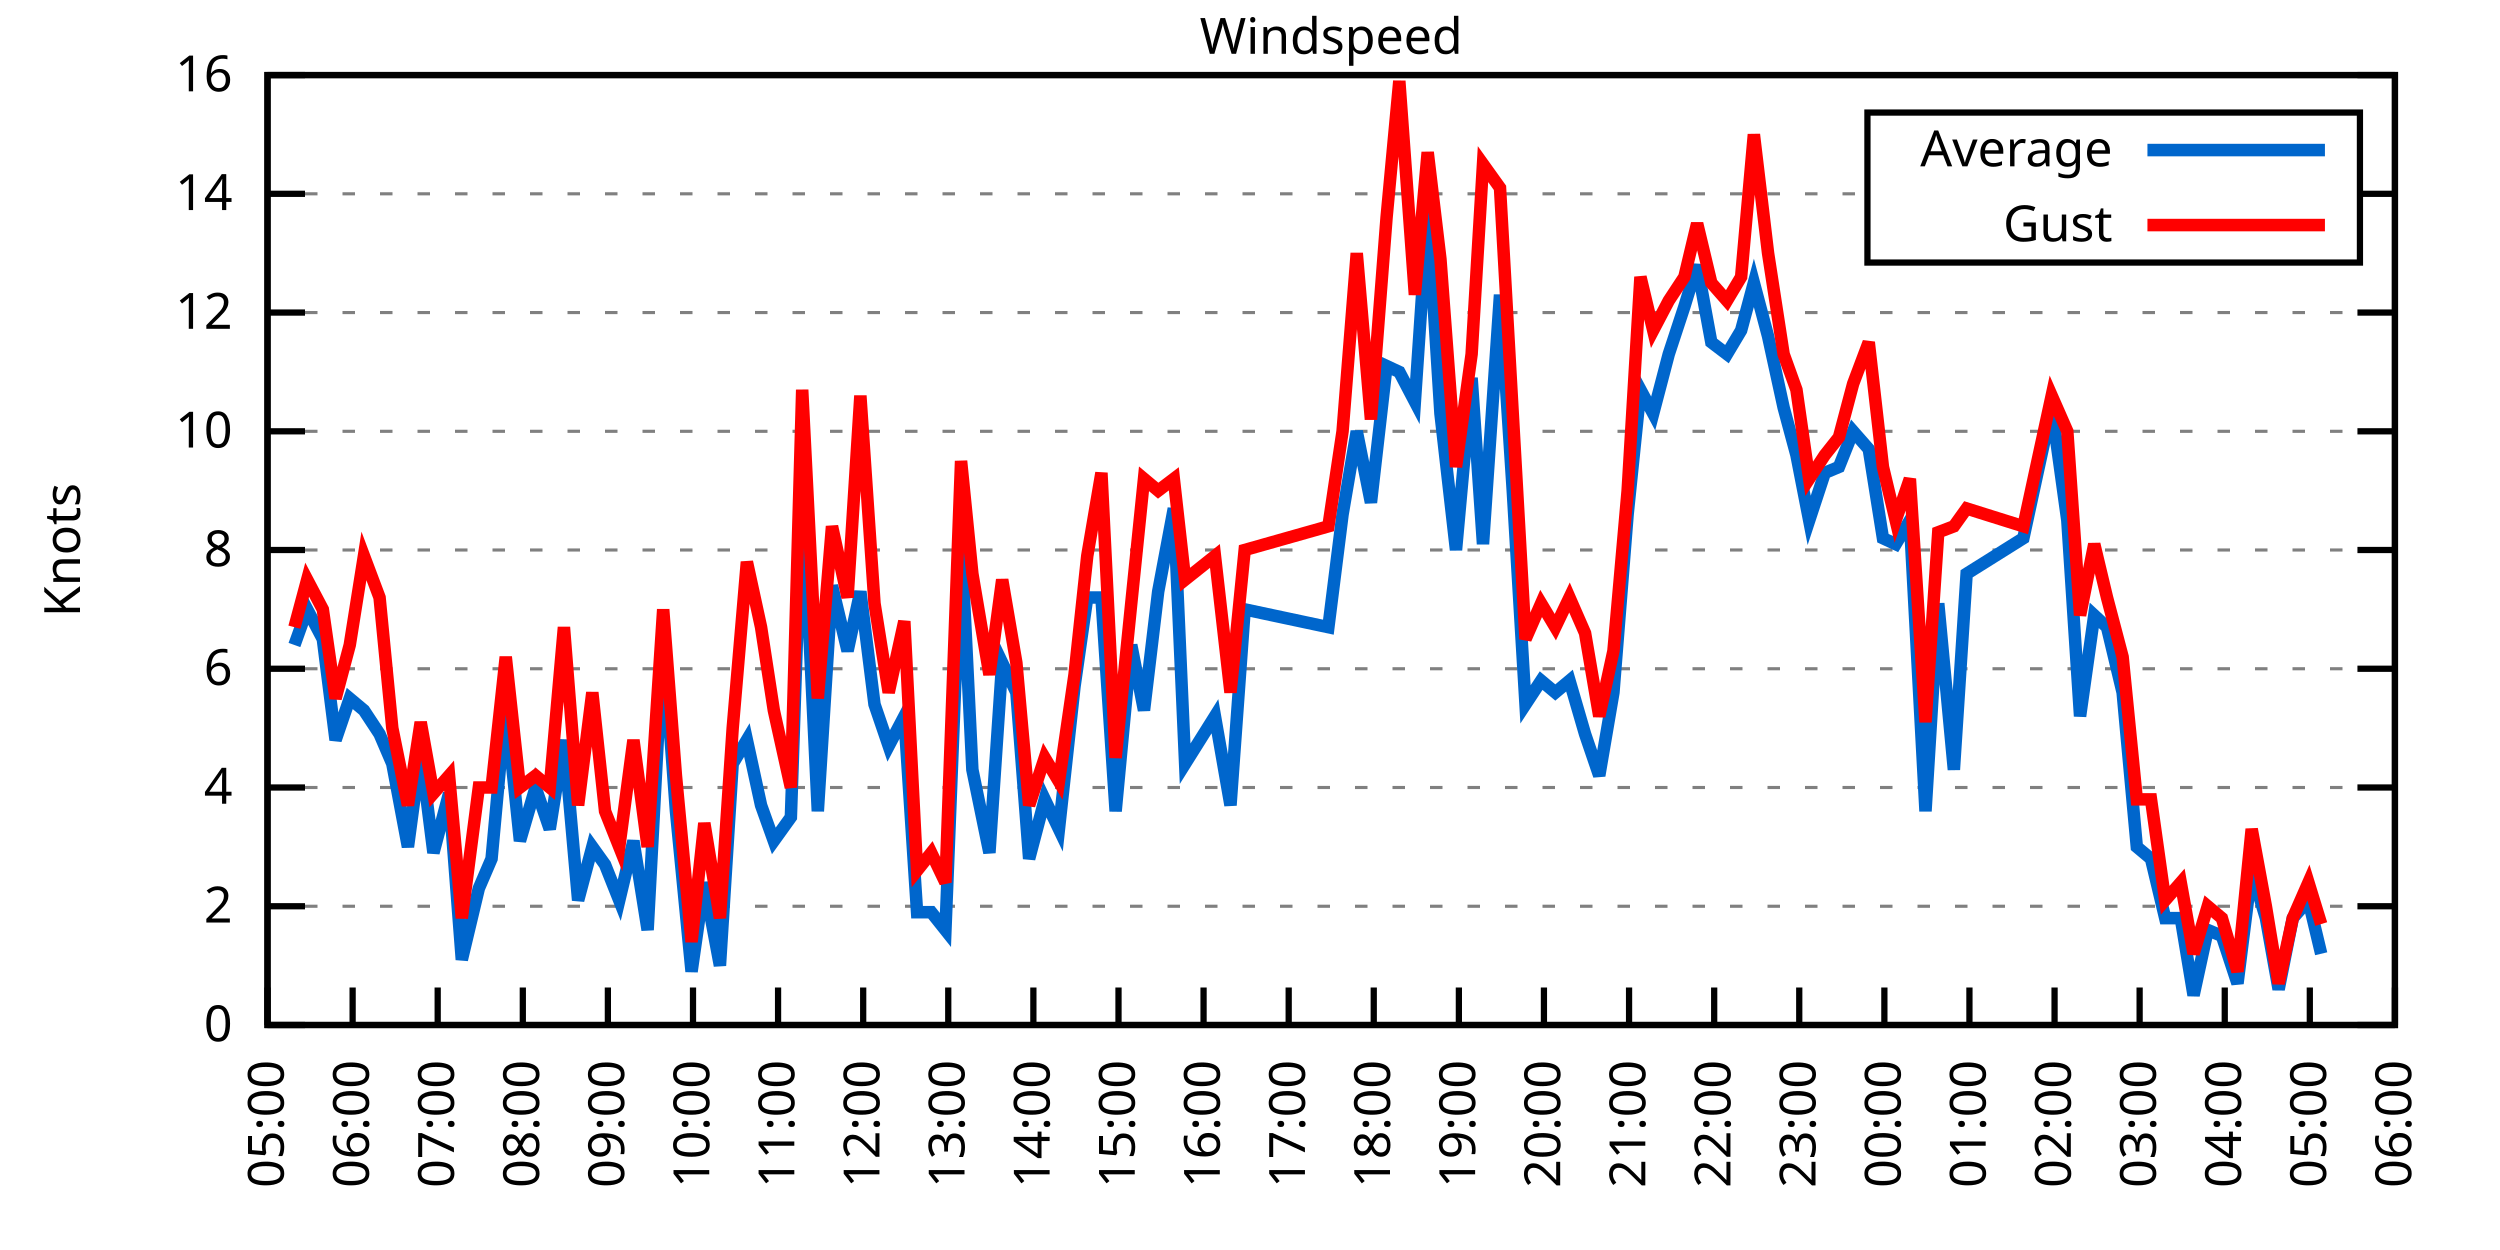
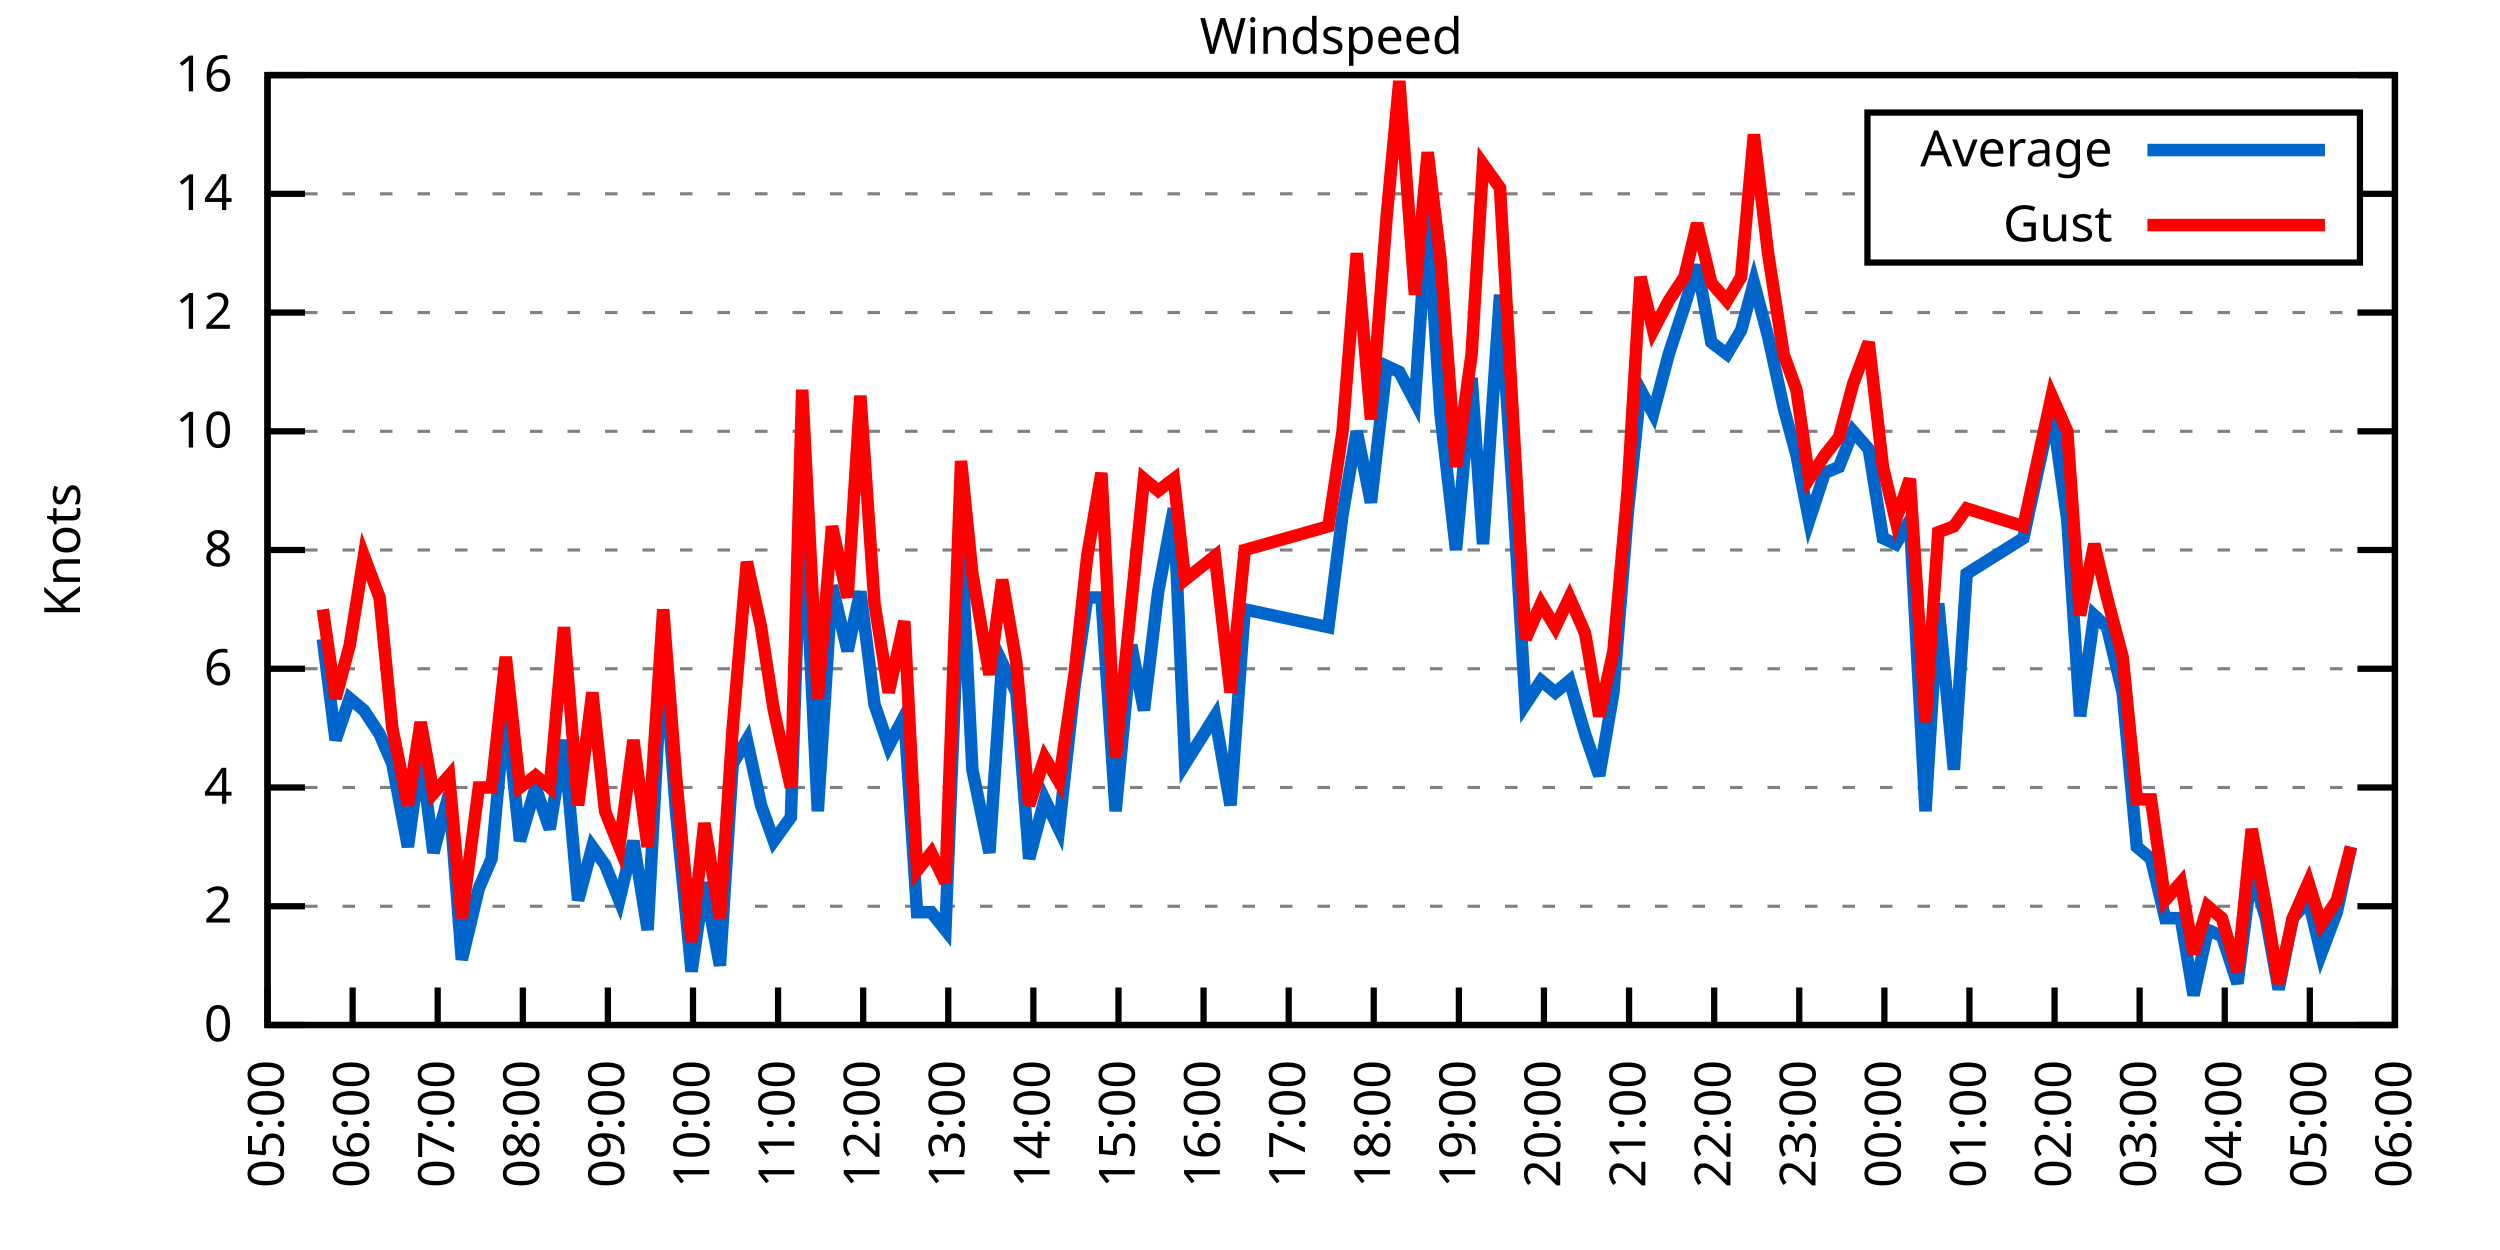
<svg xmlns="http://www.w3.org/2000/svg" xmlns:xlink="http://www.w3.org/1999/xlink" width="400" height="200" viewBox="0 0 400 200">
  <g id="gnuplot_canvas">
    <rect x="0" y="0" width="400" height="200" fill="none" />
    <defs>
      <circle id="gpDot" r="0.5" stroke-width="0.5" stroke="currentColor" />
      <path id="gpPt0" stroke-width="0.333" stroke="currentColor" d="M-1,0 h2 M0,-1 v2" />
      <path id="gpPt1" stroke-width="0.333" stroke="currentColor" d="M-1,-1 L1,1 M1,-1 L-1,1" />
      <path id="gpPt2" stroke-width="0.333" stroke="currentColor" d="M-1,0 L1,0 M0,-1 L0,1 M-1,-1 L1,1 M-1,1 L1,-1" />
      <rect id="gpPt3" stroke-width="0.333" stroke="currentColor" x="-1" y="-1" width="2" height="2" />
      <rect id="gpPt4" stroke-width="0.333" stroke="currentColor" fill="currentColor" x="-1" y="-1" width="2" height="2" />
      <circle id="gpPt5" stroke-width="0.333" stroke="currentColor" cx="0" cy="0" r="1" />
      <use xlink:href="#gpPt5" id="gpPt6" fill="currentColor" stroke="none" />
      <path id="gpPt7" stroke-width="0.333" stroke="currentColor" d="M0,-1.33 L-1.33,0.67 L1.33,0.67 z" />
      <use xlink:href="#gpPt7" id="gpPt8" fill="currentColor" stroke="none" />
      <use xlink:href="#gpPt7" id="gpPt9" stroke="currentColor" transform="rotate(180)" />
      <use xlink:href="#gpPt9" id="gpPt10" fill="currentColor" stroke="none" />
      <use xlink:href="#gpPt3" id="gpPt11" stroke="currentColor" transform="rotate(45)" />
      <use xlink:href="#gpPt11" id="gpPt12" fill="currentColor" stroke="none" />
      <path id="gpPt13" stroke-width="0.333" stroke="currentColor" d="M0,1.330 L1.265,0.411 L0.782,-1.067 L-0.782,-1.076 L-1.265,0.411 z" />
      <use xlink:href="#gpPt13" id="gpPt14" fill="currentColor" stroke="none" />
      <filter id="textbox" filterUnits="objectBoundingBox" x="0" y="0" height="1" width="1">
        <feFlood flood-color="white" flood-opacity="1" result="bgnd" />
        <feComposite in="SourceGraphic" in2="bgnd" operator="atop" />
      </filter>
      <filter id="greybox" filterUnits="objectBoundingBox" x="0" y="0" height="1" width="1">
        <feFlood flood-color="lightgrey" flood-opacity="1" result="grey" />
        <feComposite in="SourceGraphic" in2="grey" operator="atop" />
      </filter>
    </defs>
    <g fill="none" color="white" stroke="currentColor" stroke-width="1.00" stroke-linecap="butt" stroke-linejoin="miter">
</g>
    <g fill="none" color="black" stroke="currentColor" stroke-width="1.00" stroke-linecap="butt" stroke-linejoin="miter">
      <g stroke="none" shape-rendering="crispEdges">
        <polygon fill="rgb(255, 255, 255)" points="42.80,164.00 383.18,164.00 383.18,12.02 42.80,12.02 " />
      </g>
    </g>
    <g fill="none" color="black" stroke="currentColor" stroke-width="1.00" stroke-linecap="butt" stroke-linejoin="miter">
</g>
    <g fill="none" color="black" stroke="black" stroke-width="0.50" stroke-linecap="butt" stroke-linejoin="miter">
</g>
    <g fill="none" color="gray" stroke="currentColor" stroke-width="0.50" stroke-linecap="butt" stroke-linejoin="miter">
      <path stroke="gray" stroke-dasharray="2,4" class="gridline" d="M42.80,164.00 L383.19,164.00  " />
    </g>
    <g fill="none" color="gray" stroke="gray" stroke-width="1.00" stroke-linecap="butt" stroke-linejoin="miter">
</g>
    <g fill="none" color="black" stroke="currentColor" stroke-width="1.00" stroke-linecap="butt" stroke-linejoin="miter">
      <path stroke="black" d="M42.80,164.00 L48.80,164.00 M383.19,164.00 L377.19,164.00  " />
      <g transform="translate(37.20,166.60)" stroke="none" fill="black" font-family="Sans" font-size="8.00" text-anchor="end">
        <text>
          <tspan font-family="Sans"> 0</tspan>
        </text>
      </g>
    </g>
    <g fill="none" color="black" stroke="currentColor" stroke-width="1.00" stroke-linecap="butt" stroke-linejoin="miter">
</g>
    <g fill="none" color="black" stroke="black" stroke-width="0.50" stroke-linecap="butt" stroke-linejoin="miter">
</g>
    <g fill="none" color="gray" stroke="currentColor" stroke-width="0.50" stroke-linecap="butt" stroke-linejoin="miter">
      <path stroke="gray" stroke-dasharray="2,4" class="gridline" d="M42.80,145.00 L383.19,145.00  " />
    </g>
    <g fill="none" color="gray" stroke="gray" stroke-width="1.00" stroke-linecap="butt" stroke-linejoin="miter">
</g>
    <g fill="none" color="black" stroke="currentColor" stroke-width="1.00" stroke-linecap="butt" stroke-linejoin="miter">
      <path stroke="black" d="M42.80,145.00 L48.80,145.00 M383.19,145.00 L377.19,145.00  " />
      <g transform="translate(37.20,147.60)" stroke="none" fill="black" font-family="Sans" font-size="8.00" text-anchor="end">
        <text>
          <tspan font-family="Sans"> 2</tspan>
        </text>
      </g>
    </g>
    <g fill="none" color="black" stroke="currentColor" stroke-width="1.00" stroke-linecap="butt" stroke-linejoin="miter">
</g>
    <g fill="none" color="black" stroke="black" stroke-width="0.50" stroke-linecap="butt" stroke-linejoin="miter">
</g>
    <g fill="none" color="gray" stroke="currentColor" stroke-width="0.50" stroke-linecap="butt" stroke-linejoin="miter">
      <path stroke="gray" stroke-dasharray="2,4" class="gridline" d="M42.80,126.00 L383.19,126.00  " />
    </g>
    <g fill="none" color="gray" stroke="gray" stroke-width="1.00" stroke-linecap="butt" stroke-linejoin="miter">
</g>
    <g fill="none" color="black" stroke="currentColor" stroke-width="1.00" stroke-linecap="butt" stroke-linejoin="miter">
      <path stroke="black" d="M42.80,126.00 L48.80,126.00 M383.19,126.00 L377.19,126.00  " />
      <g transform="translate(37.20,128.60)" stroke="none" fill="black" font-family="Sans" font-size="8.00" text-anchor="end">
        <text>
          <tspan font-family="Sans"> 4</tspan>
        </text>
      </g>
    </g>
    <g fill="none" color="black" stroke="currentColor" stroke-width="1.00" stroke-linecap="butt" stroke-linejoin="miter">
</g>
    <g fill="none" color="black" stroke="black" stroke-width="0.50" stroke-linecap="butt" stroke-linejoin="miter">
</g>
    <g fill="none" color="gray" stroke="currentColor" stroke-width="0.50" stroke-linecap="butt" stroke-linejoin="miter">
      <path stroke="gray" stroke-dasharray="2,4" class="gridline" d="M42.80,107.00 L383.19,107.00  " />
    </g>
    <g fill="none" color="gray" stroke="gray" stroke-width="1.00" stroke-linecap="butt" stroke-linejoin="miter">
</g>
    <g fill="none" color="black" stroke="currentColor" stroke-width="1.00" stroke-linecap="butt" stroke-linejoin="miter">
      <path stroke="black" d="M42.80,107.00 L48.80,107.00 M383.19,107.00 L377.19,107.00  " />
      <g transform="translate(37.20,109.60)" stroke="none" fill="black" font-family="Sans" font-size="8.00" text-anchor="end">
        <text>
          <tspan font-family="Sans"> 6</tspan>
        </text>
      </g>
    </g>
    <g fill="none" color="black" stroke="currentColor" stroke-width="1.00" stroke-linecap="butt" stroke-linejoin="miter">
</g>
    <g fill="none" color="black" stroke="black" stroke-width="0.50" stroke-linecap="butt" stroke-linejoin="miter">
</g>
    <g fill="none" color="gray" stroke="currentColor" stroke-width="0.50" stroke-linecap="butt" stroke-linejoin="miter">
      <path stroke="gray" stroke-dasharray="2,4" class="gridline" d="M42.80,88.00 L383.19,88.00  " />
    </g>
    <g fill="none" color="gray" stroke="gray" stroke-width="1.00" stroke-linecap="butt" stroke-linejoin="miter">
</g>
    <g fill="none" color="black" stroke="currentColor" stroke-width="1.00" stroke-linecap="butt" stroke-linejoin="miter">
      <path stroke="black" d="M42.80,88.00 L48.80,88.00 M383.19,88.00 L377.19,88.00  " />
      <g transform="translate(37.20,90.60)" stroke="none" fill="black" font-family="Sans" font-size="8.00" text-anchor="end">
        <text>
          <tspan font-family="Sans"> 8</tspan>
        </text>
      </g>
    </g>
    <g fill="none" color="black" stroke="currentColor" stroke-width="1.00" stroke-linecap="butt" stroke-linejoin="miter">
</g>
    <g fill="none" color="black" stroke="black" stroke-width="0.50" stroke-linecap="butt" stroke-linejoin="miter">
</g>
    <g fill="none" color="gray" stroke="currentColor" stroke-width="0.50" stroke-linecap="butt" stroke-linejoin="miter">
      <path stroke="gray" stroke-dasharray="2,4" class="gridline" d="M42.80,69.01 L383.19,69.01  " />
    </g>
    <g fill="none" color="gray" stroke="gray" stroke-width="1.00" stroke-linecap="butt" stroke-linejoin="miter">
</g>
    <g fill="none" color="black" stroke="currentColor" stroke-width="1.00" stroke-linecap="butt" stroke-linejoin="miter">
      <path stroke="black" d="M42.80,69.01 L48.80,69.01 M383.19,69.01 L377.19,69.01  " />
      <g transform="translate(37.20,71.61)" stroke="none" fill="black" font-family="Sans" font-size="8.00" text-anchor="end">
        <text>
          <tspan font-family="Sans"> 10</tspan>
        </text>
      </g>
    </g>
    <g fill="none" color="black" stroke="currentColor" stroke-width="1.00" stroke-linecap="butt" stroke-linejoin="miter">
</g>
    <g fill="none" color="black" stroke="black" stroke-width="0.50" stroke-linecap="butt" stroke-linejoin="miter">
</g>
    <g fill="none" color="gray" stroke="currentColor" stroke-width="0.50" stroke-linecap="butt" stroke-linejoin="miter">
      <path stroke="gray" stroke-dasharray="2,4" class="gridline" d="M42.80,50.01 L383.19,50.01  " />
    </g>
    <g fill="none" color="gray" stroke="gray" stroke-width="1.00" stroke-linecap="butt" stroke-linejoin="miter">
</g>
    <g fill="none" color="black" stroke="currentColor" stroke-width="1.00" stroke-linecap="butt" stroke-linejoin="miter">
      <path stroke="black" d="M42.80,50.01 L48.80,50.01 M383.19,50.01 L377.19,50.01  " />
      <g transform="translate(37.20,52.61)" stroke="none" fill="black" font-family="Sans" font-size="8.00" text-anchor="end">
        <text>
          <tspan font-family="Sans"> 12</tspan>
        </text>
      </g>
    </g>
    <g fill="none" color="black" stroke="currentColor" stroke-width="1.00" stroke-linecap="butt" stroke-linejoin="miter">
</g>
    <g fill="none" color="black" stroke="black" stroke-width="0.50" stroke-linecap="butt" stroke-linejoin="miter">
</g>
    <g fill="none" color="gray" stroke="currentColor" stroke-width="0.50" stroke-linecap="butt" stroke-linejoin="miter">
      <path stroke="gray" stroke-dasharray="2,4" class="gridline" d="M42.80,31.01 L298.79,31.01 M377.59,31.01 L383.19,31.01  " />
    </g>
    <g fill="none" color="gray" stroke="gray" stroke-width="1.00" stroke-linecap="butt" stroke-linejoin="miter">
</g>
    <g fill="none" color="black" stroke="currentColor" stroke-width="1.00" stroke-linecap="butt" stroke-linejoin="miter">
      <path stroke="black" d="M42.80,31.01 L48.80,31.01 M383.19,31.01 L377.19,31.01  " />
      <g transform="translate(37.20,33.61)" stroke="none" fill="black" font-family="Sans" font-size="8.00" text-anchor="end">
        <text>
          <tspan font-family="Sans"> 14</tspan>
        </text>
      </g>
    </g>
    <g fill="none" color="black" stroke="currentColor" stroke-width="1.00" stroke-linecap="butt" stroke-linejoin="miter">
</g>
    <g fill="none" color="black" stroke="black" stroke-width="0.50" stroke-linecap="butt" stroke-linejoin="miter">
</g>
    <g fill="none" color="gray" stroke="currentColor" stroke-width="0.50" stroke-linecap="butt" stroke-linejoin="miter">
      <path stroke="gray" stroke-dasharray="2,4" class="gridline" d="M42.80,12.01 L383.19,12.01  " />
    </g>
    <g fill="none" color="gray" stroke="gray" stroke-width="1.00" stroke-linecap="butt" stroke-linejoin="miter">
</g>
    <g fill="none" color="black" stroke="currentColor" stroke-width="1.00" stroke-linecap="butt" stroke-linejoin="miter">
      <path stroke="black" d="M42.80,12.01 L48.80,12.01 M383.19,12.01 L377.19,12.01  " />
      <g transform="translate(37.20,14.61)" stroke="none" fill="black" font-family="Sans" font-size="8.00" text-anchor="end">
        <text>
          <tspan font-family="Sans"> 16</tspan>
        </text>
      </g>
    </g>
    <g fill="none" color="black" stroke="currentColor" stroke-width="1.00" stroke-linecap="butt" stroke-linejoin="miter">
      <path stroke="black" d="M42.80,164.00 L42.80,158.00  " />
      <g transform="translate(45.40,169.60) rotate(270.00)" stroke="none" fill="black" font-family="Sans" font-size="8.00" text-anchor="end">
        <text>
          <tspan font-family="Sans">05:00</tspan>
        </text>
      </g>
    </g>
    <g fill="none" color="black" stroke="currentColor" stroke-width="1.00" stroke-linecap="butt" stroke-linejoin="miter">
      <path stroke="black" d="M56.42,164.00 L56.42,158.00  " />
      <g transform="translate(59.02,169.60) rotate(270.00)" stroke="none" fill="black" font-family="Sans" font-size="8.00" text-anchor="end">
        <text>
          <tspan font-family="Sans">06:00</tspan>
        </text>
      </g>
    </g>
    <g fill="none" color="black" stroke="currentColor" stroke-width="1.00" stroke-linecap="butt" stroke-linejoin="miter">
      <path stroke="black" d="M70.03,164.00 L70.03,158.00  " />
      <g transform="translate(72.63,169.60) rotate(270.00)" stroke="none" fill="black" font-family="Sans" font-size="8.00" text-anchor="end">
        <text>
          <tspan font-family="Sans">07:00</tspan>
        </text>
      </g>
    </g>
    <g fill="none" color="black" stroke="currentColor" stroke-width="1.00" stroke-linecap="butt" stroke-linejoin="miter">
      <path stroke="black" d="M83.65,164.00 L83.65,158.00  " />
      <g transform="translate(86.25,169.60) rotate(270.00)" stroke="none" fill="black" font-family="Sans" font-size="8.00" text-anchor="end">
        <text>
          <tspan font-family="Sans">08:00</tspan>
        </text>
      </g>
    </g>
    <g fill="none" color="black" stroke="currentColor" stroke-width="1.00" stroke-linecap="butt" stroke-linejoin="miter">
      <path stroke="black" d="M97.26,164.00 L97.26,158.00  " />
      <g transform="translate(99.86,169.60) rotate(270.00)" stroke="none" fill="black" font-family="Sans" font-size="8.00" text-anchor="end">
        <text>
          <tspan font-family="Sans">09:00</tspan>
        </text>
      </g>
    </g>
    <g fill="none" color="black" stroke="currentColor" stroke-width="1.00" stroke-linecap="butt" stroke-linejoin="miter">
      <path stroke="black" d="M110.88,164.00 L110.88,158.00  " />
      <g transform="translate(113.48,169.60) rotate(270.00)" stroke="none" fill="black" font-family="Sans" font-size="8.00" text-anchor="end">
        <text>
          <tspan font-family="Sans">10:00</tspan>
        </text>
      </g>
    </g>
    <g fill="none" color="black" stroke="currentColor" stroke-width="1.00" stroke-linecap="butt" stroke-linejoin="miter">
      <path stroke="black" d="M124.49,164.00 L124.49,158.00  " />
      <g transform="translate(127.09,169.60) rotate(270.00)" stroke="none" fill="black" font-family="Sans" font-size="8.00" text-anchor="end">
        <text>
          <tspan font-family="Sans">11:00</tspan>
        </text>
      </g>
    </g>
    <g fill="none" color="black" stroke="currentColor" stroke-width="1.00" stroke-linecap="butt" stroke-linejoin="miter">
      <path stroke="black" d="M138.11,164.00 L138.11,158.00  " />
      <g transform="translate(140.71,169.60) rotate(270.00)" stroke="none" fill="black" font-family="Sans" font-size="8.00" text-anchor="end">
        <text>
          <tspan font-family="Sans">12:00</tspan>
        </text>
      </g>
    </g>
    <g fill="none" color="black" stroke="currentColor" stroke-width="1.00" stroke-linecap="butt" stroke-linejoin="miter">
      <path stroke="black" d="M151.72,164.00 L151.72,158.00  " />
      <g transform="translate(154.32,169.60) rotate(270.00)" stroke="none" fill="black" font-family="Sans" font-size="8.00" text-anchor="end">
        <text>
          <tspan font-family="Sans">13:00</tspan>
        </text>
      </g>
    </g>
    <g fill="none" color="black" stroke="currentColor" stroke-width="1.00" stroke-linecap="butt" stroke-linejoin="miter">
      <path stroke="black" d="M165.34,164.00 L165.34,158.00  " />
      <g transform="translate(167.94,169.60) rotate(270.00)" stroke="none" fill="black" font-family="Sans" font-size="8.00" text-anchor="end">
        <text>
          <tspan font-family="Sans">14:00</tspan>
        </text>
      </g>
    </g>
    <g fill="none" color="black" stroke="currentColor" stroke-width="1.00" stroke-linecap="butt" stroke-linejoin="miter">
      <path stroke="black" d="M178.96,164.00 L178.96,158.00  " />
      <g transform="translate(181.56,169.60) rotate(270.00)" stroke="none" fill="black" font-family="Sans" font-size="8.00" text-anchor="end">
        <text>
          <tspan font-family="Sans">15:00</tspan>
        </text>
      </g>
    </g>
    <g fill="none" color="black" stroke="currentColor" stroke-width="1.00" stroke-linecap="butt" stroke-linejoin="miter">
      <path stroke="black" d="M192.57,164.00 L192.57,158.00  " />
      <g transform="translate(195.17,169.60) rotate(270.00)" stroke="none" fill="black" font-family="Sans" font-size="8.00" text-anchor="end">
        <text>
          <tspan font-family="Sans">16:00</tspan>
        </text>
      </g>
    </g>
    <g fill="none" color="black" stroke="currentColor" stroke-width="1.00" stroke-linecap="butt" stroke-linejoin="miter">
      <path stroke="black" d="M206.19,164.00 L206.19,158.00  " />
      <g transform="translate(208.79,169.60) rotate(270.00)" stroke="none" fill="black" font-family="Sans" font-size="8.00" text-anchor="end">
        <text>
          <tspan font-family="Sans">17:00</tspan>
        </text>
      </g>
    </g>
    <g fill="none" color="black" stroke="currentColor" stroke-width="1.00" stroke-linecap="butt" stroke-linejoin="miter">
      <path stroke="black" d="M219.80,164.00 L219.80,158.00  " />
      <g transform="translate(222.40,169.60) rotate(270.00)" stroke="none" fill="black" font-family="Sans" font-size="8.00" text-anchor="end">
        <text>
          <tspan font-family="Sans">18:00</tspan>
        </text>
      </g>
    </g>
    <g fill="none" color="black" stroke="currentColor" stroke-width="1.00" stroke-linecap="butt" stroke-linejoin="miter">
      <path stroke="black" d="M233.42,164.00 L233.42,158.00  " />
      <g transform="translate(236.02,169.60) rotate(270.00)" stroke="none" fill="black" font-family="Sans" font-size="8.00" text-anchor="end">
        <text>
          <tspan font-family="Sans">19:00</tspan>
        </text>
      </g>
    </g>
    <g fill="none" color="black" stroke="currentColor" stroke-width="1.00" stroke-linecap="butt" stroke-linejoin="miter">
      <path stroke="black" d="M247.03,164.00 L247.03,158.00  " />
      <g transform="translate(249.63,169.60) rotate(270.00)" stroke="none" fill="black" font-family="Sans" font-size="8.00" text-anchor="end">
        <text>
          <tspan font-family="Sans">20:00</tspan>
        </text>
      </g>
    </g>
    <g fill="none" color="black" stroke="currentColor" stroke-width="1.00" stroke-linecap="butt" stroke-linejoin="miter">
      <path stroke="black" d="M260.65,164.00 L260.65,158.00  " />
      <g transform="translate(263.25,169.60) rotate(270.00)" stroke="none" fill="black" font-family="Sans" font-size="8.00" text-anchor="end">
        <text>
          <tspan font-family="Sans">21:00</tspan>
        </text>
      </g>
    </g>
    <g fill="none" color="black" stroke="currentColor" stroke-width="1.00" stroke-linecap="butt" stroke-linejoin="miter">
      <path stroke="black" d="M274.27,164.00 L274.27,158.00  " />
      <g transform="translate(276.87,169.60) rotate(270.00)" stroke="none" fill="black" font-family="Sans" font-size="8.00" text-anchor="end">
        <text>
          <tspan font-family="Sans">22:00</tspan>
        </text>
      </g>
    </g>
    <g fill="none" color="black" stroke="currentColor" stroke-width="1.00" stroke-linecap="butt" stroke-linejoin="miter">
      <path stroke="black" d="M287.88,164.00 L287.88,158.00  " />
      <g transform="translate(290.48,169.60) rotate(270.00)" stroke="none" fill="black" font-family="Sans" font-size="8.00" text-anchor="end">
        <text>
          <tspan font-family="Sans">23:00</tspan>
        </text>
      </g>
    </g>
    <g fill="none" color="black" stroke="currentColor" stroke-width="1.00" stroke-linecap="butt" stroke-linejoin="miter">
      <path stroke="black" d="M301.50,164.00 L301.50,158.00  " />
      <g transform="translate(304.10,169.60) rotate(270.00)" stroke="none" fill="black" font-family="Sans" font-size="8.00" text-anchor="end">
        <text>
          <tspan font-family="Sans">00:00</tspan>
        </text>
      </g>
    </g>
    <g fill="none" color="black" stroke="currentColor" stroke-width="1.00" stroke-linecap="butt" stroke-linejoin="miter">
      <path stroke="black" d="M315.11,164.00 L315.11,158.00  " />
      <g transform="translate(317.71,169.60) rotate(270.00)" stroke="none" fill="black" font-family="Sans" font-size="8.00" text-anchor="end">
        <text>
          <tspan font-family="Sans">01:00</tspan>
        </text>
      </g>
    </g>
    <g fill="none" color="black" stroke="currentColor" stroke-width="1.00" stroke-linecap="butt" stroke-linejoin="miter">
      <path stroke="black" d="M328.73,164.00 L328.73,158.00  " />
      <g transform="translate(331.33,169.60) rotate(270.00)" stroke="none" fill="black" font-family="Sans" font-size="8.00" text-anchor="end">
        <text>
          <tspan font-family="Sans">02:00</tspan>
        </text>
      </g>
    </g>
    <g fill="none" color="black" stroke="currentColor" stroke-width="1.00" stroke-linecap="butt" stroke-linejoin="miter">
      <path stroke="black" d="M342.34,164.00 L342.34,158.00  " />
      <g transform="translate(344.94,169.60) rotate(270.00)" stroke="none" fill="black" font-family="Sans" font-size="8.00" text-anchor="end">
        <text>
          <tspan font-family="Sans">03:00</tspan>
        </text>
      </g>
    </g>
    <g fill="none" color="black" stroke="currentColor" stroke-width="1.00" stroke-linecap="butt" stroke-linejoin="miter">
      <path stroke="black" d="M355.96,164.00 L355.96,158.00  " />
      <g transform="translate(358.56,169.60) rotate(270.00)" stroke="none" fill="black" font-family="Sans" font-size="8.00" text-anchor="end">
        <text>
          <tspan font-family="Sans">04:00</tspan>
        </text>
      </g>
    </g>
    <g fill="none" color="black" stroke="currentColor" stroke-width="1.00" stroke-linecap="butt" stroke-linejoin="miter">
      <path stroke="black" d="M369.57,164.00 L369.57,158.00  " />
      <g transform="translate(372.17,169.60) rotate(270.00)" stroke="none" fill="black" font-family="Sans" font-size="8.00" text-anchor="end">
        <text>
          <tspan font-family="Sans">05:00</tspan>
        </text>
      </g>
    </g>
    <g fill="none" color="black" stroke="currentColor" stroke-width="1.00" stroke-linecap="butt" stroke-linejoin="miter">
      <path stroke="black" d="M383.19,164.00 L383.19,158.00  " />
      <g transform="translate(385.79,169.60) rotate(270.00)" stroke="none" fill="black" font-family="Sans" font-size="8.00" text-anchor="end">
        <text>
          <tspan font-family="Sans">06:00</tspan>
        </text>
      </g>
    </g>
    <g fill="none" color="black" stroke="currentColor" stroke-width="1.00" stroke-linecap="butt" stroke-linejoin="miter">
</g>
    <g fill="none" color="black" stroke="currentColor" stroke-width="1.00" stroke-linecap="butt" stroke-linejoin="miter">
      <path stroke="black" d="M42.80,12.01 L42.80,164.00 L383.19,164.00 L383.19,12.01 L42.80,12.01 Z  " />
    </g>
    <g fill="none" color="black" stroke="currentColor" stroke-width="1.00" stroke-linecap="butt" stroke-linejoin="miter">
</g>
    <g fill="none" color="black" stroke="currentColor" stroke-width="1.00" stroke-linecap="butt" stroke-linejoin="miter">
      <path stroke="black" d="M298.79,42.01 L298.79,18.01 L377.59,18.01 L377.59,42.01 L298.79,42.01 Z  " />
    </g>
    <g id="Windspeed_plot_1">
      <g fill="none" color="white" stroke="black" stroke-width="2.00" stroke-linecap="butt" stroke-linejoin="miter">
</g>
      <g fill="none" color="black" stroke="currentColor" stroke-width="2.00" stroke-linecap="butt" stroke-linejoin="miter">
        <g transform="translate(337.99,26.61)" stroke="none" fill="black" font-family="Sans" font-size="8.00" text-anchor="end">
          <text>
            <tspan font-family="Sans">Average</tspan>
          </text>
        </g>
      </g>
      <g fill="none" color="black" stroke="currentColor" stroke-width="2.00" stroke-linecap="butt" stroke-linejoin="miter">
-         <path stroke="rgb(  0, 102, 204)" d="M343.59,24.01 L371.99,24.01 M47.11,103.20 L49.15,97.50 L51.65,102.25 L53.69,118.40 L55.96,111.75 L58.23,113.65   L60.73,117.45 L62.77,122.20 L65.27,135.50 L67.31,120.30 L69.35,136.45 L71.85,126.95 L73.89,153.55 L76.61,142.15   L78.65,137.40 L80.92,112.70 L83.19,134.55 L85.69,126.00 L87.96,132.65 L90.23,118.40 L92.50,144.05 L94.77,135.50   L96.81,138.35 L99.08,144.05 L101.35,134.55 L103.62,148.80 L106.11,102.25 L108.15,129.80 L110.65,155.45 L112.69,141.20   L115.19,154.50 L117.23,122.20 L119.50,118.40 L121.77,128.85 L123.81,134.55 L126.54,130.75 L128.35,77.56 L130.85,129.80   L133.12,93.70 L135.61,104.15 L137.66,94.65 L139.92,112.70 L142.19,119.35 L144.69,114.60 L146.73,145.95 L149.00,145.95   L151.27,148.80 L153.77,86.11 L155.58,123.15 L158.31,136.45 L160.35,106.05 L162.62,110.80 L164.66,137.40 L167.16,127.90   L169.43,132.65 L171.92,109.85 L173.96,95.60 L176.23,95.60 L178.50,129.80 L181.00,103.20 L183.04,113.65 L185.31,94.65   L187.81,81.36 L189.62,122.20 L194.39,114.60 L196.88,128.85 L199.15,97.50 L212.54,100.35 L214.81,82.31 L217.08,69.01   L219.35,80.41 L221.85,58.56 L223.89,59.51 L226.38,64.26 L228.43,33.86 L230.47,66.16 L232.96,88.00 L235.46,60.46   L237.28,87.06 L240.00,47.16 L242.04,78.51 L244.08,112.70 L246.58,108.90 L248.85,110.80 L251.12,108.90 L253.61,117.45   L255.88,124.10 L258.15,110.80 L260.42,82.31 L262.47,62.36 L264.51,66.16 L267.00,56.66 L269.50,49.06 L271.54,42.41   L273.81,54.76 L276.31,56.66 L278.58,52.86 L280.62,45.26 L282.89,53.81 L285.38,65.21 L287.43,72.81 L289.47,83.26   L291.97,75.66 L294.23,74.71 L296.50,69.01 L299.00,71.86 L301.27,86.11 L303.31,87.06 L305.58,83.26 L308.08,129.80   L310.12,96.55 L312.62,123.15 L314.66,91.80 L323.74,86.11 L326.00,75.66 L328.27,65.21 L330.77,83.26 L332.81,114.60   L335.08,98.45 L337.12,100.35 L339.62,110.80 L341.89,135.50 L344.16,137.40 L346.43,146.90 L348.92,146.90 L350.97,159.25   L353.24,148.80 L355.50,149.75 L358.00,157.35 L360.27,139.30 L362.54,146.90 L364.58,158.30 L366.85,146.90 L369.35,144.05   L371.39,152.60  " />
+         <path stroke="rgb(  0, 102, 204)" d="M343.59,24.01 L371.99,24.01 M51.65,102.25 L53.69,118.40 L55.96,111.75 L58.23,113.65 L60.73,117.45 L62.77,122.20   L65.27,135.50 L67.31,120.30 L69.35,136.45 L71.85,126.95 L73.89,153.55 L76.61,142.15 L78.65,137.40 L80.92,112.70   L83.19,134.55 L85.69,126.00 L87.96,132.65 L90.23,118.40 L92.50,144.05 L94.77,135.50 L96.81,138.35 L99.08,144.05   L101.35,134.55 L103.62,148.80 L106.11,102.25 L108.15,129.80 L110.65,155.45 L112.69,141.20 L115.19,154.50 L117.23,122.20   L119.50,118.40 L121.77,128.85 L123.81,134.55 L126.54,130.75 L128.35,77.56 L130.85,129.80 L133.12,93.70 L135.61,104.15   L137.66,94.65 L139.92,112.70 L142.19,119.35 L144.69,114.60 L146.73,145.95 L149.00,145.95 L151.27,148.80 L153.77,86.11   L155.58,123.15 L158.31,136.45 L160.35,106.05 L162.62,110.80 L164.66,137.40 L167.16,127.90 L169.43,132.65 L171.92,109.85   L173.96,95.60 L176.23,95.60 L178.50,129.80 L181.00,103.20 L183.04,113.65 L185.31,94.65 L187.81,81.36 L189.62,122.20   L194.39,114.60 L196.88,128.85 L199.15,97.50 L212.54,100.35 L214.81,82.31 L217.08,69.01 L219.35,80.41 L221.85,58.56   L223.89,59.51 L226.38,64.26 L228.43,33.86 L230.47,66.16 L232.96,88.00 L235.46,60.46 L237.28,87.06 L240.00,47.16   L242.04,78.51 L244.08,112.70 L246.58,108.90 L248.85,110.80 L251.12,108.90 L253.61,117.45 L255.88,124.10 L258.15,110.80   L260.42,82.31 L262.47,62.36 L264.51,66.16 L267.00,56.66 L269.50,49.06 L271.54,42.41 L273.81,54.76 L276.31,56.66   L278.58,52.86 L280.62,45.26 L282.89,53.81 L285.38,65.21 L287.43,72.81 L289.47,83.26 L291.97,75.66 L294.23,74.71   L296.50,69.01 L299.00,71.86 L301.27,86.11 L303.31,87.06 L305.58,83.26 L308.08,129.80 L310.12,96.55 L312.62,123.15   L314.66,91.80 L323.74,86.11 L326.00,75.66 L328.27,65.21 L330.77,83.26 L332.81,114.60 L335.08,98.45 L337.12,100.35   L339.62,110.80 L341.89,135.50 L344.16,137.40 L346.43,146.90 L348.92,146.90 L350.97,159.25 L353.24,148.80 L355.50,149.75   L358.00,157.35 L360.27,139.30 L362.54,146.90 L364.58,158.30 L366.85,146.90 L369.35,144.05 L371.39,152.60 L373.89,145.95   L376.16,135.50  " />
      </g>
    </g>
    <g id="Windspeed_plot_2">
      <g fill="none" color="black" stroke="currentColor" stroke-width="2.00" stroke-linecap="butt" stroke-linejoin="miter">
        <g transform="translate(337.99,38.61)" stroke="none" fill="black" font-family="Sans" font-size="8.00" text-anchor="end">
          <text>
            <tspan font-family="Sans">Gust</tspan>
          </text>
        </g>
      </g>
      <g fill="none" color="black" stroke="currentColor" stroke-width="2.00" stroke-linecap="butt" stroke-linejoin="miter">
-         <path stroke="rgb(255,   0,   0)" d="M343.59,36.01 L371.99,36.01 M47.11,100.35 L49.15,92.75 L51.65,97.50 L53.69,111.75 L55.96,103.20 L58.23,88.95   L60.73,95.60 L62.77,116.50 L65.27,128.85 L67.31,115.55 L69.35,126.95 L71.85,124.10 L73.89,146.90 L76.61,126.00   L78.65,126.00 L80.92,105.10 L83.19,126.00 L85.69,124.10 L87.96,126.00 L90.23,100.35 L92.50,128.85 L94.77,110.80   L96.81,129.80 L99.08,135.50 L101.35,118.40 L103.62,135.50 L106.11,97.50 L108.15,124.10 L110.65,150.70 L112.69,131.70   L115.19,146.90 L117.23,116.50 L119.50,89.90 L121.77,100.35 L123.81,113.65 L126.54,126.00 L128.35,62.36 L130.85,111.75   L133.12,84.21 L135.61,95.60 L137.66,63.31 L139.92,96.55 L142.19,110.80 L144.69,99.40 L146.73,139.30 L149.00,136.45   L151.27,141.20 L153.77,73.76 L155.58,91.80 L158.31,107.95 L160.35,92.75 L162.62,106.05 L164.66,128.85 L167.16,121.25   L169.43,125.05 L171.92,107.95 L173.96,88.95 L176.23,75.66 L178.50,121.25 L181.00,96.55 L183.04,76.61 L185.31,78.51   L187.81,76.61 L189.62,92.75 L194.39,88.95 L196.88,110.80 L199.15,88.00 L212.54,84.21 L214.81,69.01 L217.08,40.51   L219.35,67.11 L221.85,34.81 L223.89,12.96 L226.38,47.16 L228.43,24.36 L230.47,41.46 L232.96,74.71 L235.46,56.66   L237.28,26.26 L240.00,30.06 L242.04,66.16 L244.08,102.25 L246.58,96.55 L248.85,100.35 L251.12,95.60 L253.61,101.30   L255.88,114.60 L258.15,104.15 L260.42,78.51 L262.47,44.31 L264.51,52.86 L267.00,48.11 L269.50,44.31 L271.54,35.76   L273.81,45.26 L276.31,48.11 L278.58,44.31 L280.62,21.51 L282.89,40.51 L285.38,56.66 L287.43,62.36 L289.47,76.61   L291.97,72.81 L294.23,69.96 L296.50,61.41 L299.00,54.76 L301.27,74.71 L303.31,83.26 L305.58,76.61 L308.08,115.55   L310.12,85.16 L312.62,84.21 L314.66,81.36 L323.74,84.21 L326.00,73.76 L328.27,63.31 L330.77,69.01 L332.81,98.45   L335.08,87.06 L337.12,95.60 L339.62,105.10 L341.89,127.90 L344.16,127.90 L346.43,144.05 L348.92,141.20 L350.97,152.60   L353.24,145.00 L355.50,146.90 L358.00,155.45 L360.27,132.65 L362.54,145.00 L364.58,157.35 L366.85,146.90 L369.35,141.20   L371.39,147.85  " />
+         <path stroke="rgb(255,   0,   0)" d="M343.59,36.01 L371.99,36.01 M51.65,97.50 L53.69,111.75 L55.96,103.20 L58.23,88.95 L60.73,95.60 L62.77,116.50   L65.27,128.85 L67.31,115.55 L69.35,126.95 L71.85,124.10 L73.89,146.90 L76.61,126.00 L78.65,126.00 L80.92,105.10   L83.19,126.00 L85.69,124.10 L87.96,126.00 L90.23,100.35 L92.50,128.85 L94.77,110.80 L96.81,129.80 L99.08,135.50   L101.35,118.40 L103.62,135.50 L106.11,97.50 L108.15,124.10 L110.65,150.70 L112.69,131.70 L115.19,146.90 L117.23,116.50   L119.50,89.90 L121.77,100.35 L123.81,113.65 L126.54,126.00 L128.35,62.36 L130.85,111.75 L133.12,84.21 L135.61,95.60   L137.66,63.31 L139.92,96.55 L142.19,110.80 L144.69,99.40 L146.73,139.30 L149.00,136.45 L151.27,141.20 L153.77,73.76   L155.58,91.80 L158.31,107.95 L160.35,92.75 L162.62,106.05 L164.66,128.85 L167.16,121.25 L169.43,125.05 L171.92,107.95   L173.96,88.95 L176.23,75.66 L178.50,121.25 L181.00,96.55 L183.04,76.61 L185.31,78.51 L187.81,76.61 L189.62,92.75   L194.39,88.95 L196.88,110.80 L199.15,88.00 L212.54,84.21 L214.81,69.01 L217.08,40.51 L219.35,67.11 L221.85,34.81   L223.89,12.96 L226.38,47.16 L228.43,24.36 L230.47,41.46 L232.96,74.71 L235.46,56.66 L237.28,26.26 L240.00,30.06   L242.04,66.16 L244.08,102.25 L246.58,96.55 L248.85,100.35 L251.12,95.60 L253.61,101.30 L255.88,114.60 L258.15,104.15   L260.42,78.51 L262.47,44.31 L264.51,52.86 L267.00,48.11 L269.50,44.31 L271.54,35.76 L273.81,45.26 L276.31,48.11   L278.58,44.31 L280.62,21.51 L282.89,40.51 L285.38,56.66 L287.43,62.36 L289.47,76.61 L291.97,72.81 L294.23,69.96   L296.50,61.41 L299.00,54.76 L301.27,74.71 L303.31,83.26 L305.58,76.61 L308.08,115.55 L310.12,85.16 L312.62,84.21   L314.66,81.36 L323.74,84.21 L326.00,73.76 L328.27,63.31 L330.77,69.01 L332.81,98.45 L335.08,87.06 L337.12,95.60   L339.62,105.10 L341.89,127.90 L344.16,127.90 L346.43,144.05 L348.92,141.20 L350.97,152.60 L353.24,145.00 L355.50,146.90   L358.00,155.45 L360.27,132.65 L362.54,145.00 L364.58,157.35 L366.85,146.90 L369.35,141.20 L371.39,147.85 L373.89,144.05   L376.16,135.50  " />
      </g>
    </g>
    <g fill="none" color="black" stroke="currentColor" stroke-width="2.00" stroke-linecap="butt" stroke-linejoin="miter">
</g>
    <g fill="none" color="black" stroke="black" stroke-width="1.00" stroke-linecap="butt" stroke-linejoin="miter">
</g>
    <g fill="none" color="black" stroke="currentColor" stroke-width="1.00" stroke-linecap="butt" stroke-linejoin="miter">
      <path stroke="black" d="M42.80,12.01 L42.80,164.00 L383.19,164.00 L383.19,12.01 L42.80,12.01 Z  " />
      <g transform="translate(12.80,88.01) rotate(270.00)" stroke="none" fill="black" font-family="Sans" font-size="8.00" text-anchor="middle">
        <text>
          <tspan font-family="Sans">Knots</tspan>
        </text>
      </g>
    </g>
    <g fill="none" color="black" stroke="currentColor" stroke-width="1.00" stroke-linecap="butt" stroke-linejoin="miter">
</g>
    <g fill="none" color="black" stroke="currentColor" stroke-width="1.00" stroke-linecap="butt" stroke-linejoin="miter">
      <g transform="translate(212.99,8.61)" stroke="none" fill="black" font-family="Sans" font-size="8.00" text-anchor="middle">
        <text>
          <tspan font-family="Sans">Windspeed</tspan>
        </text>
      </g>
    </g>
    <g fill="none" color="black" stroke="currentColor" stroke-width="1.00" stroke-linecap="butt" stroke-linejoin="miter">
</g>
  </g>
</svg>
